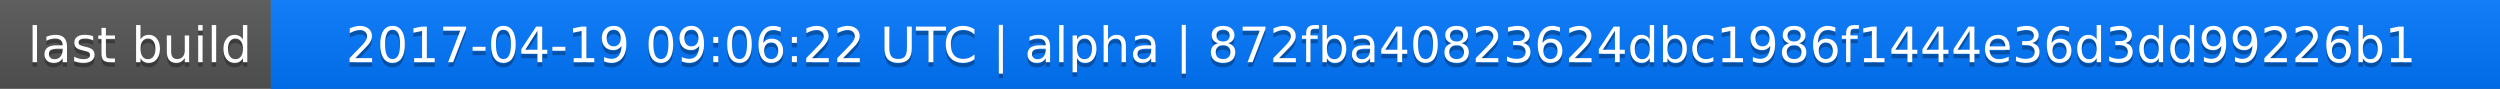
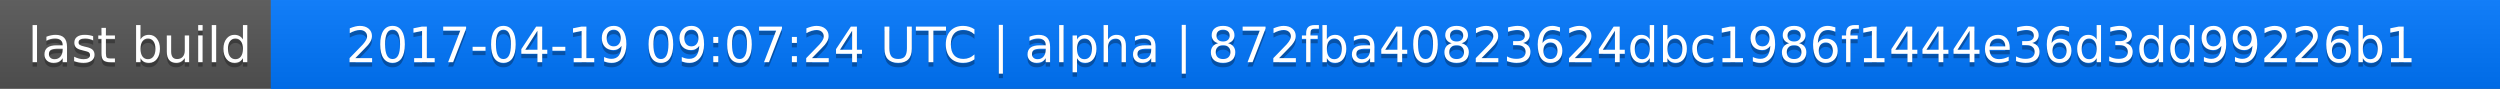
<svg xmlns="http://www.w3.org/2000/svg" width="563" height="20">
  <linearGradient id="a" x2="0" y2="100%">
    <stop offset="0" stop-color="#bbb" stop-opacity=".1" />
    <stop offset="1" stop-opacity=".1" />
  </linearGradient>
  <rect rx="0" width="563" height="20" fill="#555" />
  <rect rx="0" x="61" width="502" height="20" fill="#07f" />
  <path fill="#07f" d="M61 0h4v20h-4z" />
  <rect rx="0" width="563" height="20" fill="url(#a)" />
  <g fill="#fff" text-anchor="middle" font-family="DejaVu Sans,Verdana,Geneva,sans-serif" font-size="11">
    <text x="31.5" y="15" fill="#010101" fill-opacity=".3">last build</text>
    <text x="31.5" y="14">last build</text>
-     <text x="311" y="15" fill="#010101" fill-opacity=".3">2017-04-19 09:06:22 UTC | alpha | 872fba40823624dbc1986f1444e36d3dd99226b1</text>
-     <text x="311" y="14">2017-04-19 09:06:22 UTC | alpha | 872fba40823624dbc1986f1444e36d3dd99226b1</text>
+     <text x="311" y="15" fill="#010101" fill-opacity=".3">2017-04-19 09:07:24 UTC | alpha | 872fba40823624dbc1986f1444e36d3dd99226b1</text>
+     <text x="311" y="14">2017-04-19 09:07:24 UTC | alpha | 872fba40823624dbc1986f1444e36d3dd99226b1</text>
  </g>
</svg>
